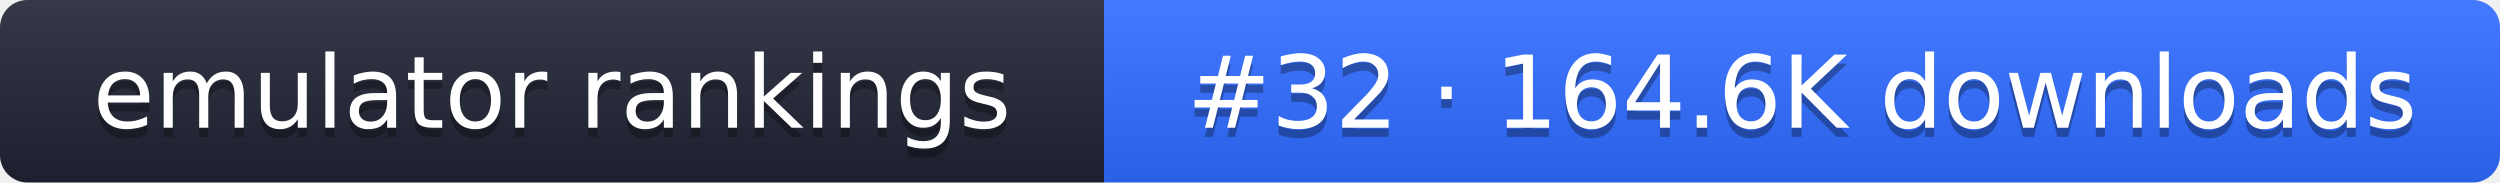
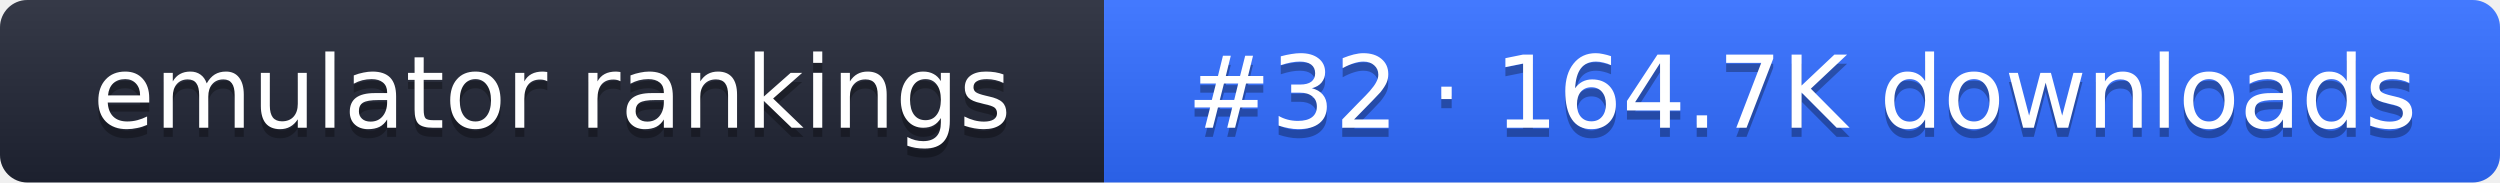
- <svg xmlns="http://www.w3.org/2000/svg" width="274" height="20" role="img" aria-label="emulator rankings: #32 · 164.6K downloads">
+ <svg xmlns="http://www.w3.org/2000/svg" width="274" height="20" role="img" aria-label="emulator rankings: #32 · 164.7K downloads">
  <linearGradient id="g" x2="0" y2="100%">
    <stop offset="0" stop-color="#fff" stop-opacity=".1" />
    <stop offset="1" stop-opacity=".1" />
  </linearGradient>
  <clipPath id="r">
    <rect width="274" height="20" rx="3" fill="#fff" />
  </clipPath>
  <g clip-path="url(#r)">
    <rect width="121" height="20" fill="#1f2433" />
    <rect x="121" width="153" height="20" fill="#2f6bff" />
    <rect width="274" height="20" fill="url(#g)" />
  </g>
  <g fill="#fff" text-anchor="middle" font-family="Verdana,DejaVu Sans,sans-serif" font-size="11">
    <text x="60.5" y="15" fill="#010101" fill-opacity=".3">emulator rankings</text>
    <text x="60.5" y="14">emulator rankings</text>
-     <text x="197.5" y="15" fill="#010101" fill-opacity=".3">#32 · 164.6K downloads</text>
-     <text x="197.5" y="14">#32 · 164.6K downloads</text>
+     <text x="197.5" y="15" fill="#010101" fill-opacity=".3">#32 · 164.7K downloads</text>
+     <text x="197.5" y="14">#32 · 164.7K downloads</text>
  </g>
</svg>
